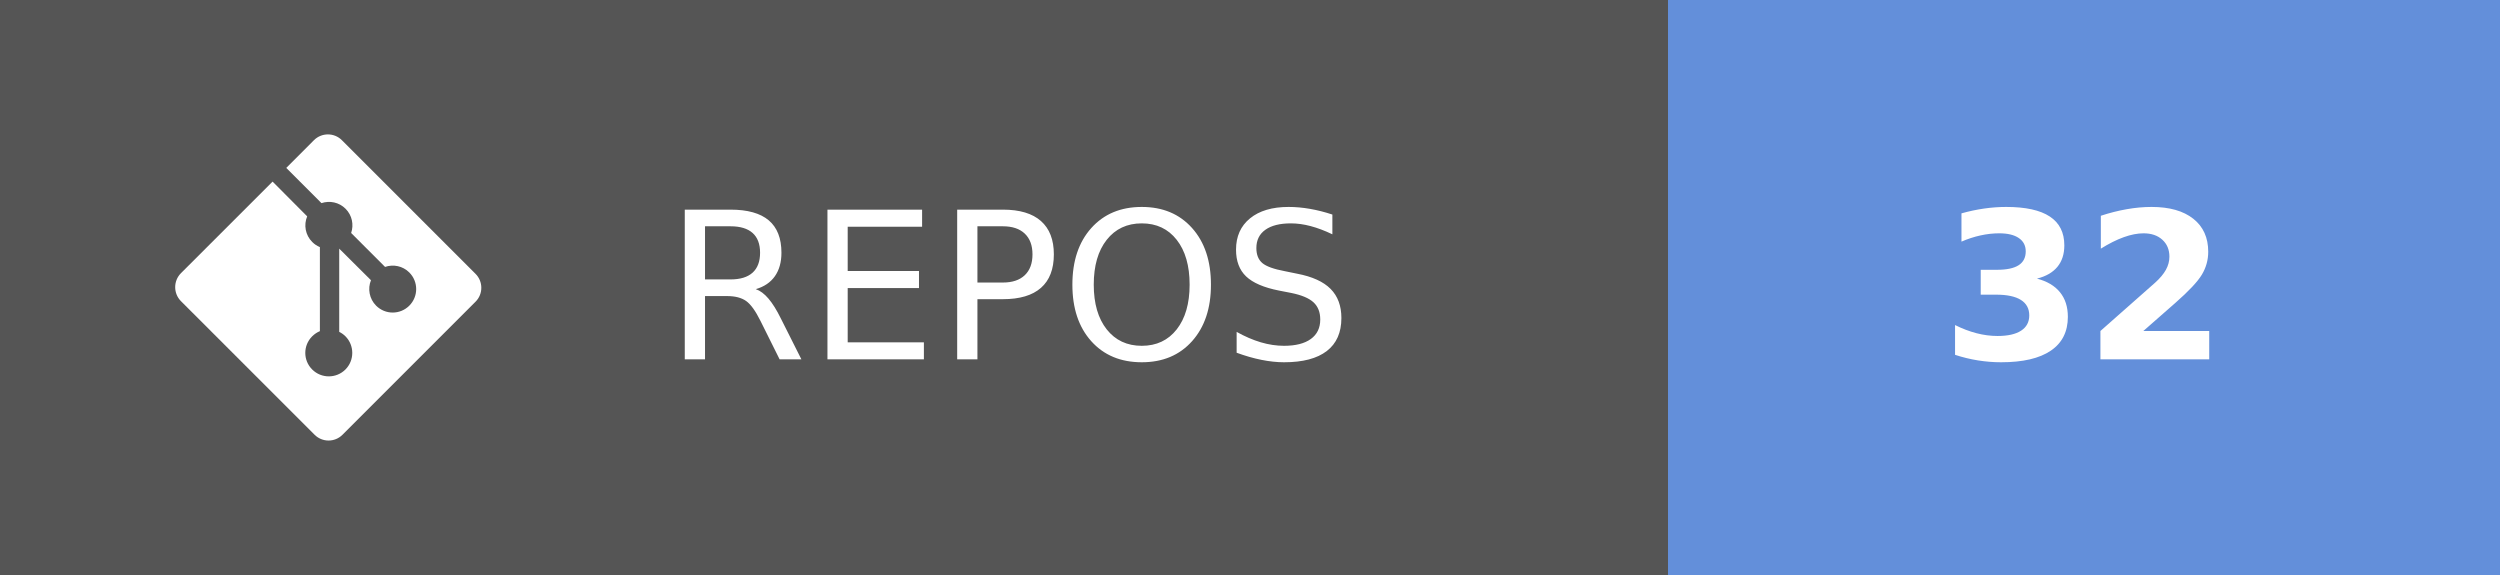
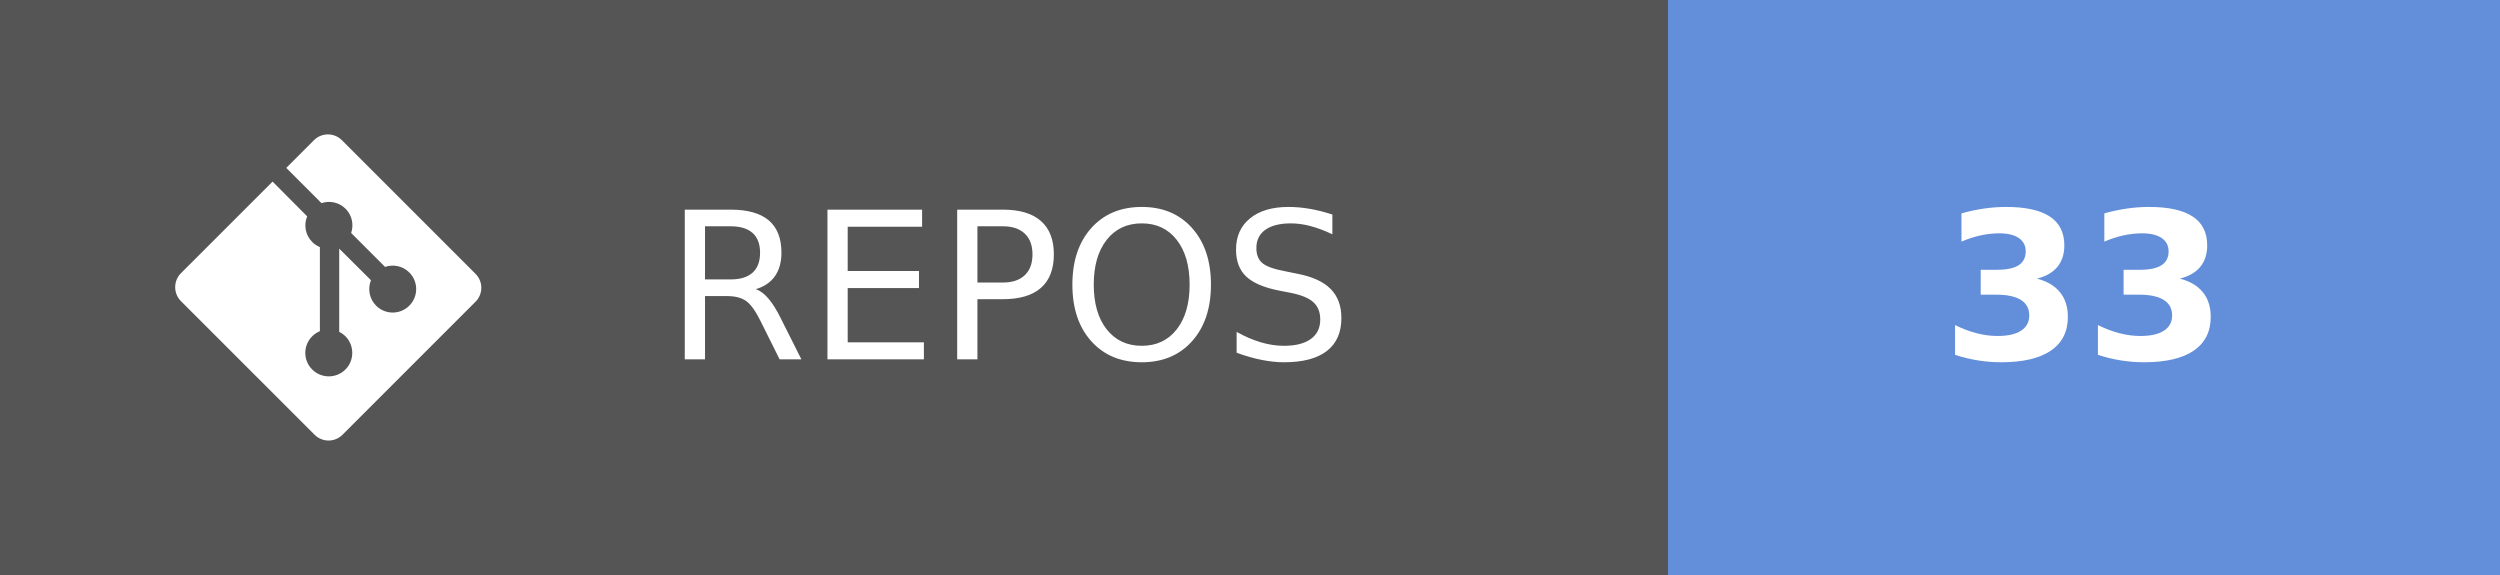
- <svg xmlns="http://www.w3.org/2000/svg" width="121.75" height="28" aria-label="REPOS: 32" role="img" version="1.1">
+ <svg xmlns="http://www.w3.org/2000/svg" width="121.75" height="28" aria-label="REPOS: 33" role="img" version="1.1">
  <g shape-rendering="crispEdges">
    <rect width="81.25" height="28" fill="#555" />
    <rect x="81.25" width="40.5" height="28" fill="#638fda" />
  </g>
  <g fill="#ffffff" font-family="Verdana, Geneva, 'DejaVu Sans', sans-serif" font-size="100px" text-anchor="middle" text-rendering="geometricPrecision">
    <text transform="scale(.1)" x="491.25" y="175" textLength="402.5">REPOS</text>
-     <text transform="scale(.1)" x="1015" y="175" font-weight="bold" textLength="160">32</text>
+     <text transform="scale(.1)" x="1015" y="175" font-weight="bold" textLength="160">33</text>
  </g>
  <g transform="matrix(.62119 0 0 .62119 8.5317 6.5458)" fill="#fff">
    <path d="m23.546 10.93-10.479-10.478c-0.604-0.603-1.582-0.603-2.188 0l-2.171 2.175 2.76 2.76c0.645-0.215 1.379-0.07 1.889 0.441 0.516 0.515 0.658 1.258 0.438 1.9l2.658 2.66c0.645-0.223 1.387-0.078 1.9 0.435 0.721 0.72 0.721 1.884 0 2.604-0.719 0.719-1.881 0.719-2.6 0-0.539-0.541-0.674-1.337-0.404-1.996l-2.489-2.476v6.525c0.176 0.086 0.342 0.203 0.488 0.348 0.713 0.721 0.713 1.883 0 2.6-0.719 0.721-1.889 0.721-2.609 0-0.719-0.719-0.719-1.879 0-2.598 0.182-0.18 0.387-0.316 0.605-0.406v-6.589c-0.217-0.091-0.424-0.222-0.6-0.401-0.545-0.545-0.676-1.342-0.396-2.009l-2.712-2.725-7.186 7.181c-0.6 0.605-0.6 1.584 0 2.189l10.48 10.477c0.604 0.604 1.582 0.604 2.186 0l10.43-10.43c0.605-0.603 0.605-1.582 0-2.187" />
  </g>
</svg>
